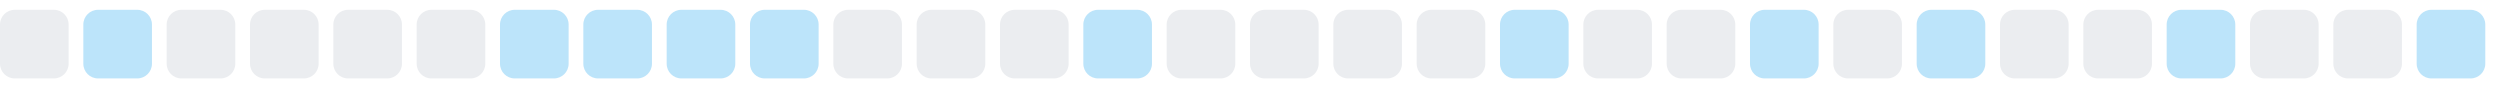
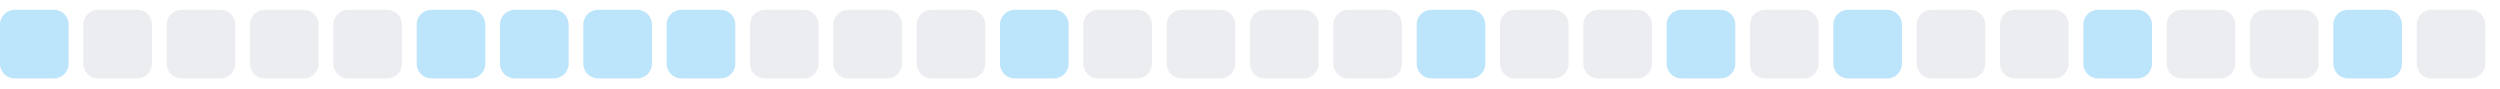
<svg xmlns="http://www.w3.org/2000/svg" width="255" height="9">
  <style>
        .level0 { fill: #ebedf0; }
        .level1 { fill: #bce4fa; }
        .level2 { fill: #75c7f7; }
        .level3 { fill: #30a9f2; }
        .level4 { fill: #008ee6; }
        @media (prefers-color-scheme: dark) {
          .level0 { fill: #161b22; }
          .level1 { fill: #0b3b5c; }
          .level2 { fill: #0a6299; }
          .level3 { fill: #008ee6; }
          .level4 { fill: #5bc4ff; }
        }
      </style>
-   <rect x="0.0" y="1" width="7" height="7" rx="1.5" ry="1.5" class="level0" />
-   <rect x="8.5" y="1" width="7" height="7" rx="1.5" ry="1.5" class="level1" />
+   <rect x="0.0" y="1" width="7" height="7" rx="1.5" ry="1.5" class="level1" />
+   <rect x="8.5" y="1" width="7" height="7" rx="1.5" ry="1.5" class="level0" />
  <rect x="17.0" y="1" width="7" height="7" rx="1.5" ry="1.5" class="level0" />
  <rect x="25.5" y="1" width="7" height="7" rx="1.5" ry="1.5" class="level0" />
  <rect x="34.0" y="1" width="7" height="7" rx="1.5" ry="1.5" class="level0" />
-   <rect x="42.5" y="1" width="7" height="7" rx="1.5" ry="1.5" class="level0" />
+   <rect x="42.5" y="1" width="7" height="7" rx="1.5" ry="1.5" class="level1" />
  <rect x="51.0" y="1" width="7" height="7" rx="1.5" ry="1.5" class="level1" />
  <rect x="59.5" y="1" width="7" height="7" rx="1.5" ry="1.5" class="level1" />
  <rect x="68.0" y="1" width="7" height="7" rx="1.5" ry="1.5" class="level1" />
-   <rect x="76.5" y="1" width="7" height="7" rx="1.5" ry="1.5" class="level1" />
+   <rect x="76.5" y="1" width="7" height="7" rx="1.5" ry="1.5" class="level0" />
  <rect x="85.0" y="1" width="7" height="7" rx="1.5" ry="1.5" class="level0" />
  <rect x="93.5" y="1" width="7" height="7" rx="1.5" ry="1.5" class="level0" />
-   <rect x="102.0" y="1" width="7" height="7" rx="1.5" ry="1.5" class="level0" />
-   <rect x="110.5" y="1" width="7" height="7" rx="1.5" ry="1.5" class="level1" />
+   <rect x="102.0" y="1" width="7" height="7" rx="1.5" ry="1.5" class="level1" />
+   <rect x="110.5" y="1" width="7" height="7" rx="1.5" ry="1.5" class="level0" />
  <rect x="119.0" y="1" width="7" height="7" rx="1.5" ry="1.5" class="level0" />
  <rect x="127.5" y="1" width="7" height="7" rx="1.5" ry="1.5" class="level0" />
  <rect x="136.0" y="1" width="7" height="7" rx="1.5" ry="1.5" class="level0" />
-   <rect x="144.5" y="1" width="7" height="7" rx="1.5" ry="1.5" class="level0" />
-   <rect x="153.0" y="1" width="7" height="7" rx="1.5" ry="1.5" class="level1" />
+   <rect x="144.5" y="1" width="7" height="7" rx="1.5" ry="1.5" class="level1" />
+   <rect x="153.0" y="1" width="7" height="7" rx="1.5" ry="1.5" class="level0" />
  <rect x="161.5" y="1" width="7" height="7" rx="1.5" ry="1.5" class="level0" />
-   <rect x="170.0" y="1" width="7" height="7" rx="1.5" ry="1.5" class="level0" />
-   <rect x="178.5" y="1" width="7" height="7" rx="1.5" ry="1.5" class="level1" />
-   <rect x="187.0" y="1" width="7" height="7" rx="1.5" ry="1.5" class="level0" />
-   <rect x="195.5" y="1" width="7" height="7" rx="1.5" ry="1.5" class="level1" />
+   <rect x="170.0" y="1" width="7" height="7" rx="1.5" ry="1.5" class="level1" />
+   <rect x="178.5" y="1" width="7" height="7" rx="1.5" ry="1.5" class="level0" />
+   <rect x="187.0" y="1" width="7" height="7" rx="1.5" ry="1.5" class="level1" />
+   <rect x="195.5" y="1" width="7" height="7" rx="1.5" ry="1.5" class="level0" />
  <rect x="204.0" y="1" width="7" height="7" rx="1.5" ry="1.5" class="level0" />
-   <rect x="212.5" y="1" width="7" height="7" rx="1.5" ry="1.5" class="level0" />
-   <rect x="221.0" y="1" width="7" height="7" rx="1.5" ry="1.5" class="level1" />
+   <rect x="212.5" y="1" width="7" height="7" rx="1.5" ry="1.5" class="level1" />
+   <rect x="221.0" y="1" width="7" height="7" rx="1.5" ry="1.5" class="level0" />
  <rect x="229.5" y="1" width="7" height="7" rx="1.5" ry="1.5" class="level0" />
-   <rect x="238.0" y="1" width="7" height="7" rx="1.5" ry="1.5" class="level0" />
-   <rect x="246.5" y="1" width="7" height="7" rx="1.5" ry="1.5" class="level1" />
+   <rect x="238.0" y="1" width="7" height="7" rx="1.5" ry="1.5" class="level1" />
+   <rect x="246.5" y="1" width="7" height="7" rx="1.5" ry="1.5" class="level0" />
</svg>
